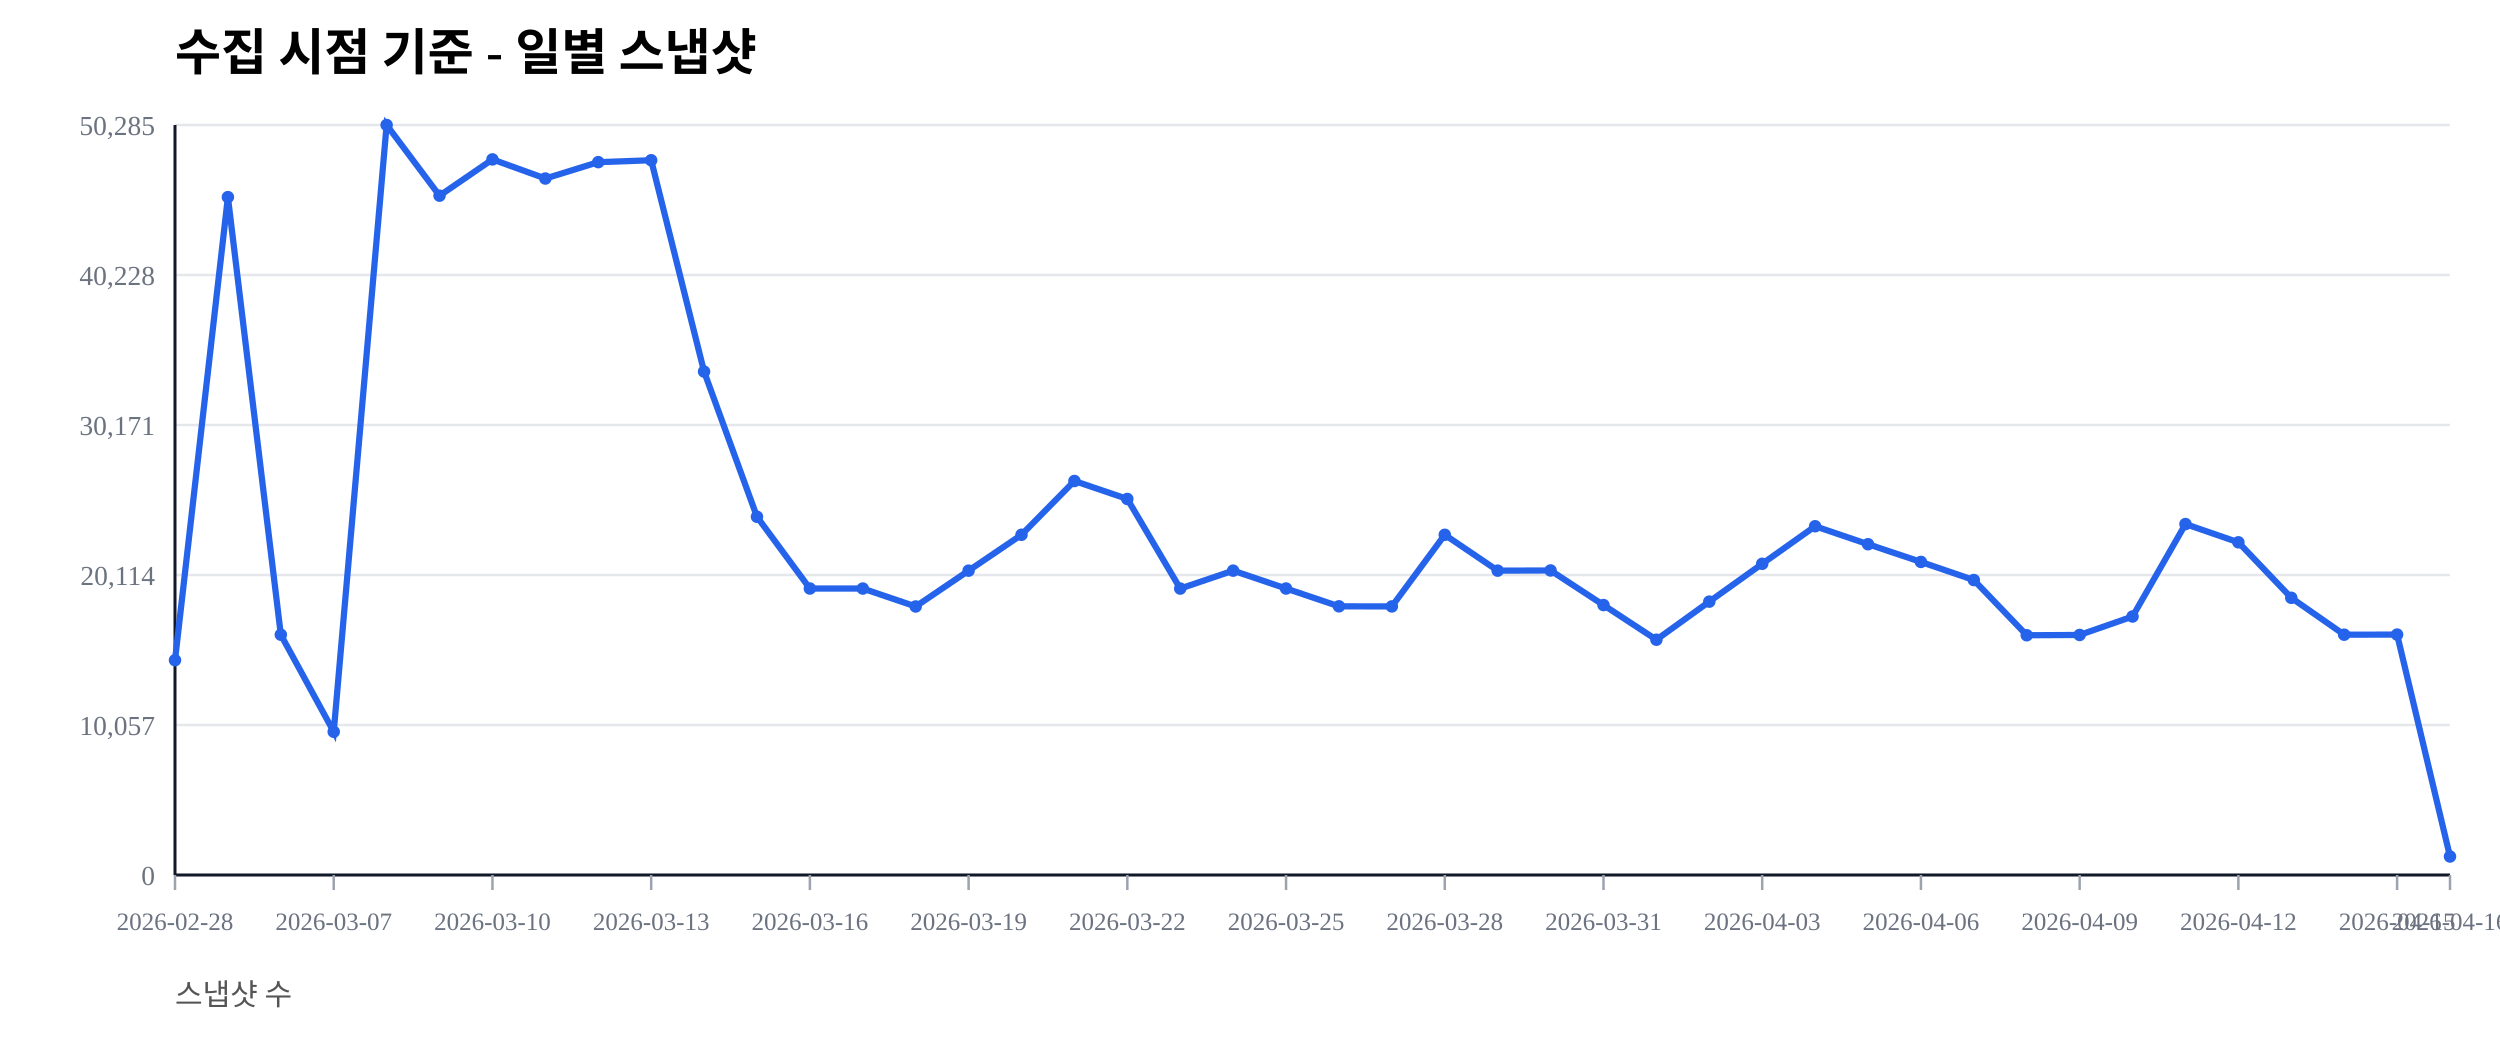
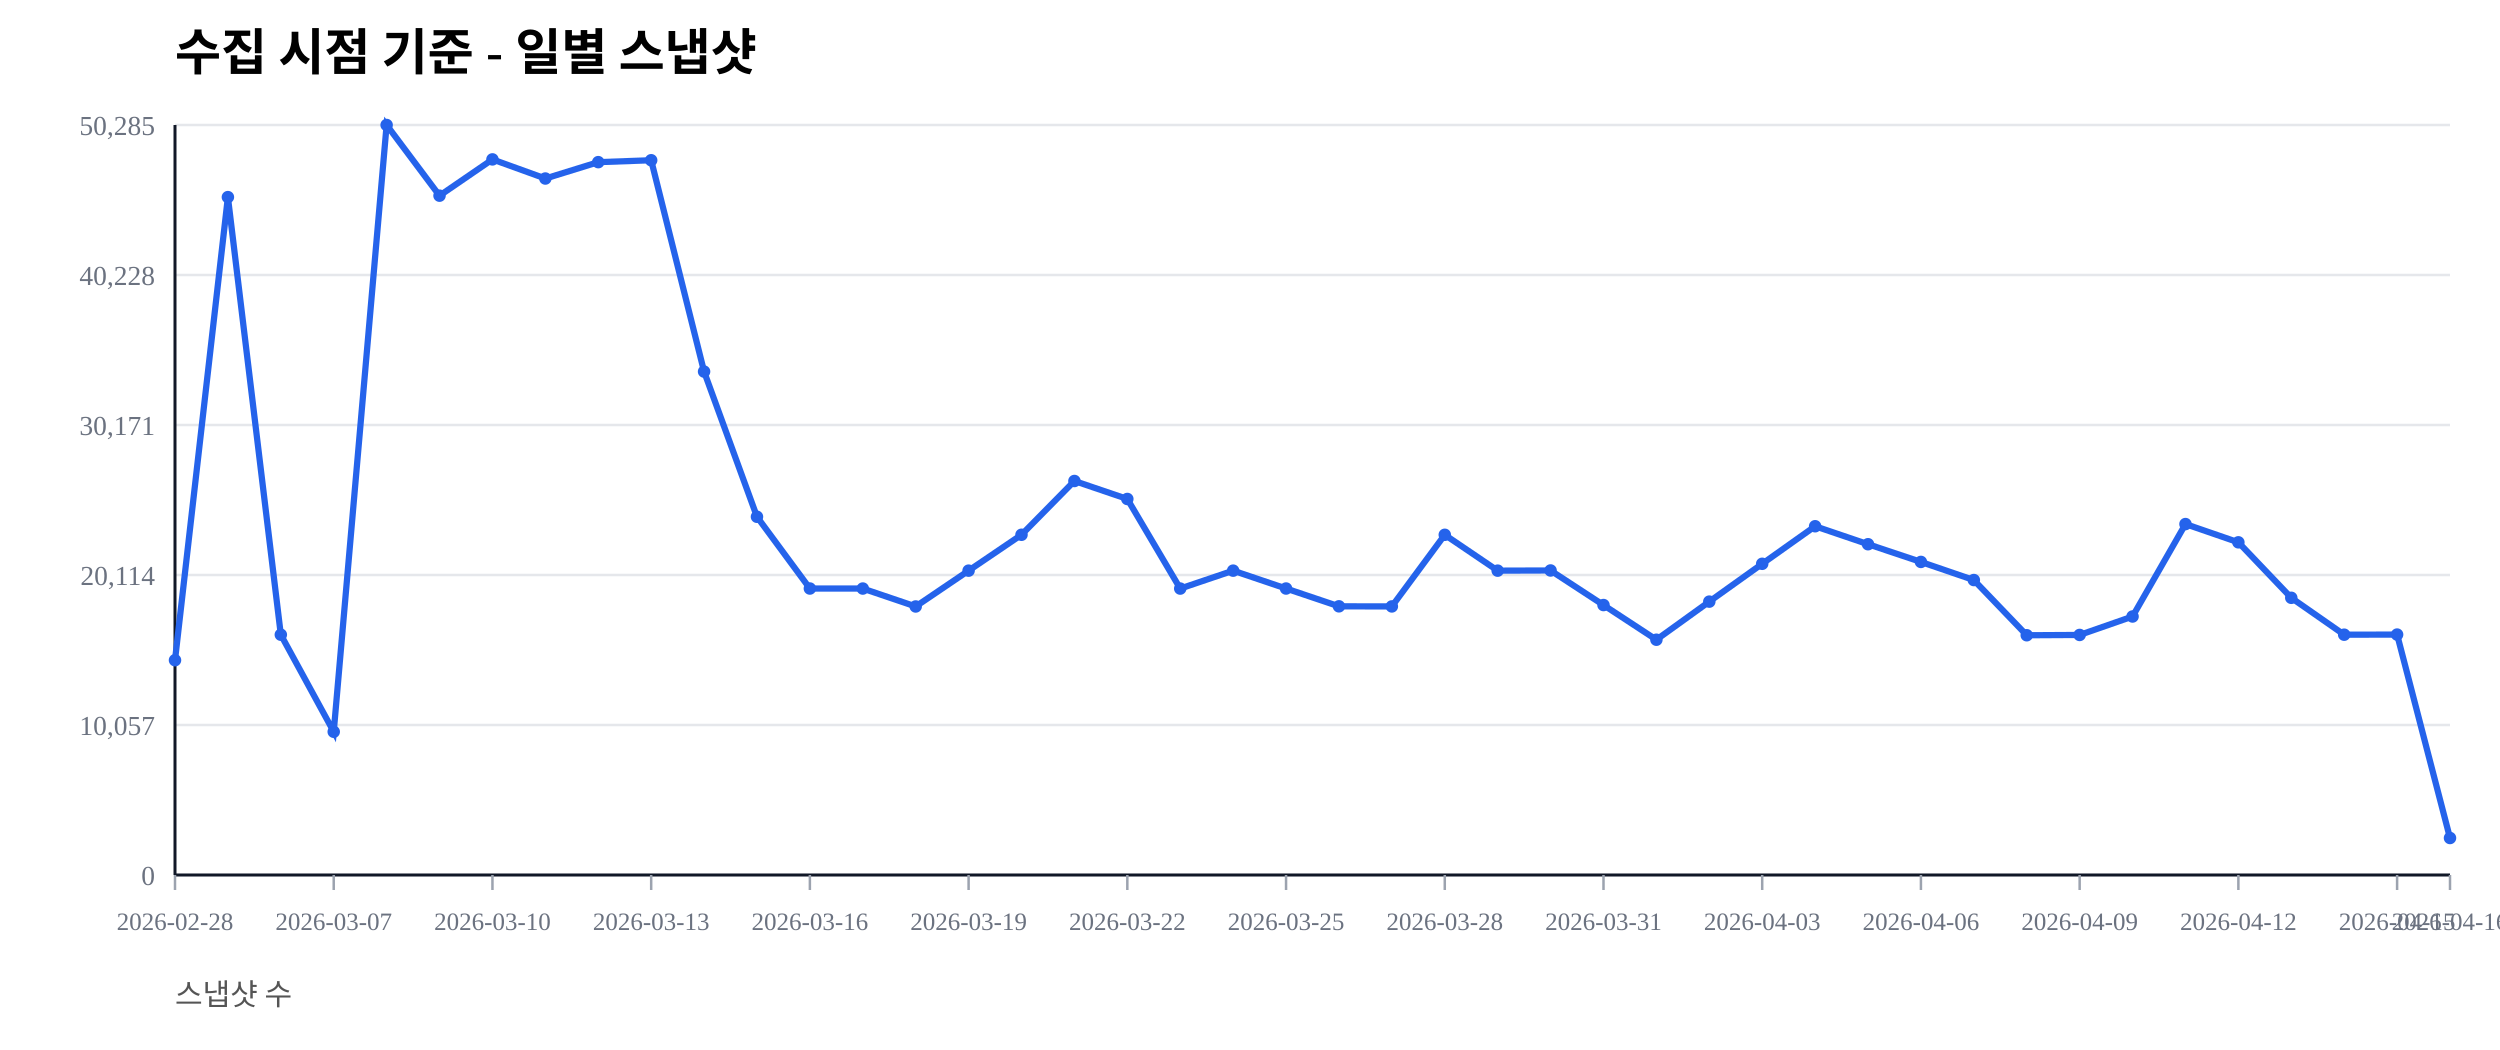
<svg xmlns="http://www.w3.org/2000/svg" width="1000" height="420" viewBox="0 0 1000 420">
  <rect width="100%" height="100%" fill="#ffffff" />
  <text x="70" y="28" font-size="20" font-weight="600">수집 시점 기준 - 일별 스냅샷</text>
  <text x="70" y="402" font-size="12" fill="#555">스냅샷 수</text>
  <line x1="70" y1="350.00" x2="980" y2="350.00" stroke="#e5e7eb" stroke-width="1" />
  <text x="62" y="354.00" font-size="11" fill="#6b7280" text-anchor="end">0</text>
  <line x1="70" y1="290.00" x2="980" y2="290.00" stroke="#e5e7eb" stroke-width="1" />
  <text x="62" y="294.00" font-size="11" fill="#6b7280" text-anchor="end">10,057</text>
  <line x1="70" y1="230.00" x2="980" y2="230.00" stroke="#e5e7eb" stroke-width="1" />
  <text x="62" y="234.00" font-size="11" fill="#6b7280" text-anchor="end">20,114</text>
  <line x1="70" y1="170.00" x2="980" y2="170.00" stroke="#e5e7eb" stroke-width="1" />
  <text x="62" y="174.00" font-size="11" fill="#6b7280" text-anchor="end">30,171</text>
  <line x1="70" y1="110.00" x2="980" y2="110.00" stroke="#e5e7eb" stroke-width="1" />
  <text x="62" y="114.00" font-size="11" fill="#6b7280" text-anchor="end">40,228</text>
  <line x1="70" y1="50.00" x2="980" y2="50.00" stroke="#e5e7eb" stroke-width="1" />
  <text x="62" y="54.00" font-size="11" fill="#6b7280" text-anchor="end">50,285</text>
  <line x1="70" y1="350" x2="980" y2="350" stroke="#111827" stroke-width="1.2" />
  <line x1="70" y1="50" x2="70" y2="350" stroke="#111827" stroke-width="1.2" />
  <line x1="70.00" y1="350" x2="70.00" y2="356" stroke="#9ca3af" stroke-width="1" />
  <text x="70.00" y="372" font-size="10" fill="#6b7280" text-anchor="middle">2026-02-28</text>
  <line x1="133.49" y1="350" x2="133.49" y2="356" stroke="#9ca3af" stroke-width="1" />
  <text x="133.49" y="372" font-size="10" fill="#6b7280" text-anchor="middle">2026-03-07</text>
  <line x1="196.98" y1="350" x2="196.98" y2="356" stroke="#9ca3af" stroke-width="1" />
  <text x="196.98" y="372" font-size="10" fill="#6b7280" text-anchor="middle">2026-03-10</text>
  <line x1="260.47" y1="350" x2="260.47" y2="356" stroke="#9ca3af" stroke-width="1" />
  <text x="260.47" y="372" font-size="10" fill="#6b7280" text-anchor="middle">2026-03-13</text>
  <line x1="323.95" y1="350" x2="323.95" y2="356" stroke="#9ca3af" stroke-width="1" />
  <text x="323.95" y="372" font-size="10" fill="#6b7280" text-anchor="middle">2026-03-16</text>
  <line x1="387.44" y1="350" x2="387.44" y2="356" stroke="#9ca3af" stroke-width="1" />
  <text x="387.44" y="372" font-size="10" fill="#6b7280" text-anchor="middle">2026-03-19</text>
  <line x1="450.93" y1="350" x2="450.93" y2="356" stroke="#9ca3af" stroke-width="1" />
  <text x="450.93" y="372" font-size="10" fill="#6b7280" text-anchor="middle">2026-03-22</text>
  <line x1="514.42" y1="350" x2="514.42" y2="356" stroke="#9ca3af" stroke-width="1" />
  <text x="514.42" y="372" font-size="10" fill="#6b7280" text-anchor="middle">2026-03-25</text>
  <line x1="577.91" y1="350" x2="577.91" y2="356" stroke="#9ca3af" stroke-width="1" />
  <text x="577.91" y="372" font-size="10" fill="#6b7280" text-anchor="middle">2026-03-28</text>
  <line x1="641.40" y1="350" x2="641.40" y2="356" stroke="#9ca3af" stroke-width="1" />
  <text x="641.40" y="372" font-size="10" fill="#6b7280" text-anchor="middle">2026-03-31</text>
  <line x1="704.88" y1="350" x2="704.88" y2="356" stroke="#9ca3af" stroke-width="1" />
  <text x="704.88" y="372" font-size="10" fill="#6b7280" text-anchor="middle">2026-04-03</text>
  <line x1="768.37" y1="350" x2="768.37" y2="356" stroke="#9ca3af" stroke-width="1" />
  <text x="768.37" y="372" font-size="10" fill="#6b7280" text-anchor="middle">2026-04-06</text>
  <line x1="831.86" y1="350" x2="831.86" y2="356" stroke="#9ca3af" stroke-width="1" />
  <text x="831.86" y="372" font-size="10" fill="#6b7280" text-anchor="middle">2026-04-09</text>
  <line x1="895.35" y1="350" x2="895.35" y2="356" stroke="#9ca3af" stroke-width="1" />
  <text x="895.35" y="372" font-size="10" fill="#6b7280" text-anchor="middle">2026-04-12</text>
  <line x1="958.84" y1="350" x2="958.84" y2="356" stroke="#9ca3af" stroke-width="1" />
  <text x="958.84" y="372" font-size="10" fill="#6b7280" text-anchor="middle">2026-04-15</text>
  <line x1="980.00" y1="350" x2="980.00" y2="356" stroke="#9ca3af" stroke-width="1" />
  <text x="980.00" y="372" font-size="10" fill="#6b7280" text-anchor="middle">2026-04-16</text>
-   <polyline fill="none" stroke="#2563eb" stroke-width="2.5" points="70.00,264.08 91.16,78.85 112.33,253.89 133.49,292.71 154.65,50.00 175.81,78.27 196.98,63.76 218.14,71.41 239.30,64.86 260.47,64.10 281.63,148.63 302.79,206.71 323.95,235.41 345.12,235.42 366.28,242.59 387.44,228.26 408.60,213.91 429.77,192.40 450.93,199.59 472.09,235.43 493.26,228.26 514.42,235.41 535.58,242.53 556.74,242.57 577.91,213.92 599.07,228.26 620.23,228.19 641.40,242.02 662.56,255.89 683.72,240.65 704.88,225.52 726.05,210.50 747.21,217.69 768.37,224.77 789.53,232.02 810.70,254.10 831.86,253.98 853.02,246.60 874.19,209.63 895.35,216.93 916.51,239.12 937.67,253.88 958.84,253.83 980.00,342.60" />
+   <polyline fill="none" stroke="#2563eb" stroke-width="2.5" points="70.00,264.08 91.16,78.85 112.33,253.89 133.49,292.71 154.65,50.00 175.81,78.27 196.98,63.76 218.14,71.41 239.30,64.86 260.47,64.10 281.63,148.63 302.79,206.71 323.95,235.41 345.12,235.42 366.28,242.59 387.44,228.26 408.60,213.91 429.77,192.40 450.93,199.59 472.09,235.43 493.26,228.26 514.42,235.41 535.58,242.53 556.74,242.57 577.91,213.92 599.07,228.26 620.23,228.19 641.40,242.02 662.56,255.89 683.72,240.65 704.88,225.52 726.05,210.50 747.21,217.69 768.37,224.77 789.53,232.02 810.70,254.10 831.86,253.98 853.02,246.60 874.19,209.63 895.35,216.93 916.51,239.12 937.67,253.88 958.84,253.83 980.00,335.20" />
  <circle cx="70.00" cy="264.08" r="2.5" fill="#2563eb" />
  <circle cx="91.16" cy="78.85" r="2.5" fill="#2563eb" />
  <circle cx="112.33" cy="253.89" r="2.5" fill="#2563eb" />
  <circle cx="133.49" cy="292.71" r="2.5" fill="#2563eb" />
  <circle cx="154.65" cy="50.00" r="2.5" fill="#2563eb" />
  <circle cx="175.81" cy="78.27" r="2.5" fill="#2563eb" />
  <circle cx="196.98" cy="63.76" r="2.5" fill="#2563eb" />
  <circle cx="218.14" cy="71.41" r="2.5" fill="#2563eb" />
  <circle cx="239.30" cy="64.86" r="2.5" fill="#2563eb" />
  <circle cx="260.47" cy="64.10" r="2.5" fill="#2563eb" />
  <circle cx="281.63" cy="148.63" r="2.5" fill="#2563eb" />
  <circle cx="302.79" cy="206.71" r="2.5" fill="#2563eb" />
  <circle cx="323.95" cy="235.41" r="2.5" fill="#2563eb" />
  <circle cx="345.12" cy="235.42" r="2.5" fill="#2563eb" />
  <circle cx="366.28" cy="242.59" r="2.5" fill="#2563eb" />
  <circle cx="387.44" cy="228.26" r="2.5" fill="#2563eb" />
  <circle cx="408.60" cy="213.91" r="2.5" fill="#2563eb" />
  <circle cx="429.77" cy="192.40" r="2.5" fill="#2563eb" />
  <circle cx="450.93" cy="199.59" r="2.5" fill="#2563eb" />
  <circle cx="472.09" cy="235.43" r="2.5" fill="#2563eb" />
  <circle cx="493.26" cy="228.26" r="2.5" fill="#2563eb" />
  <circle cx="514.42" cy="235.41" r="2.5" fill="#2563eb" />
  <circle cx="535.58" cy="242.53" r="2.5" fill="#2563eb" />
  <circle cx="556.74" cy="242.57" r="2.5" fill="#2563eb" />
  <circle cx="577.91" cy="213.92" r="2.5" fill="#2563eb" />
  <circle cx="599.07" cy="228.26" r="2.5" fill="#2563eb" />
  <circle cx="620.23" cy="228.19" r="2.5" fill="#2563eb" />
  <circle cx="641.40" cy="242.02" r="2.5" fill="#2563eb" />
  <circle cx="662.56" cy="255.89" r="2.5" fill="#2563eb" />
  <circle cx="683.72" cy="240.65" r="2.5" fill="#2563eb" />
  <circle cx="704.88" cy="225.52" r="2.5" fill="#2563eb" />
  <circle cx="726.05" cy="210.50" r="2.5" fill="#2563eb" />
  <circle cx="747.21" cy="217.69" r="2.5" fill="#2563eb" />
  <circle cx="768.37" cy="224.77" r="2.5" fill="#2563eb" />
  <circle cx="789.53" cy="232.02" r="2.5" fill="#2563eb" />
  <circle cx="810.70" cy="254.10" r="2.5" fill="#2563eb" />
  <circle cx="831.86" cy="253.98" r="2.5" fill="#2563eb" />
  <circle cx="853.02" cy="246.60" r="2.5" fill="#2563eb" />
  <circle cx="874.19" cy="209.63" r="2.5" fill="#2563eb" />
  <circle cx="895.35" cy="216.93" r="2.5" fill="#2563eb" />
  <circle cx="916.51" cy="239.12" r="2.5" fill="#2563eb" />
  <circle cx="937.67" cy="253.88" r="2.5" fill="#2563eb" />
  <circle cx="958.84" cy="253.83" r="2.5" fill="#2563eb" />
-   <circle cx="980.00" cy="342.60" r="2.5" fill="#2563eb" />
+   <circle cx="980.00" cy="335.20" r="2.5" fill="#2563eb" />
</svg>
